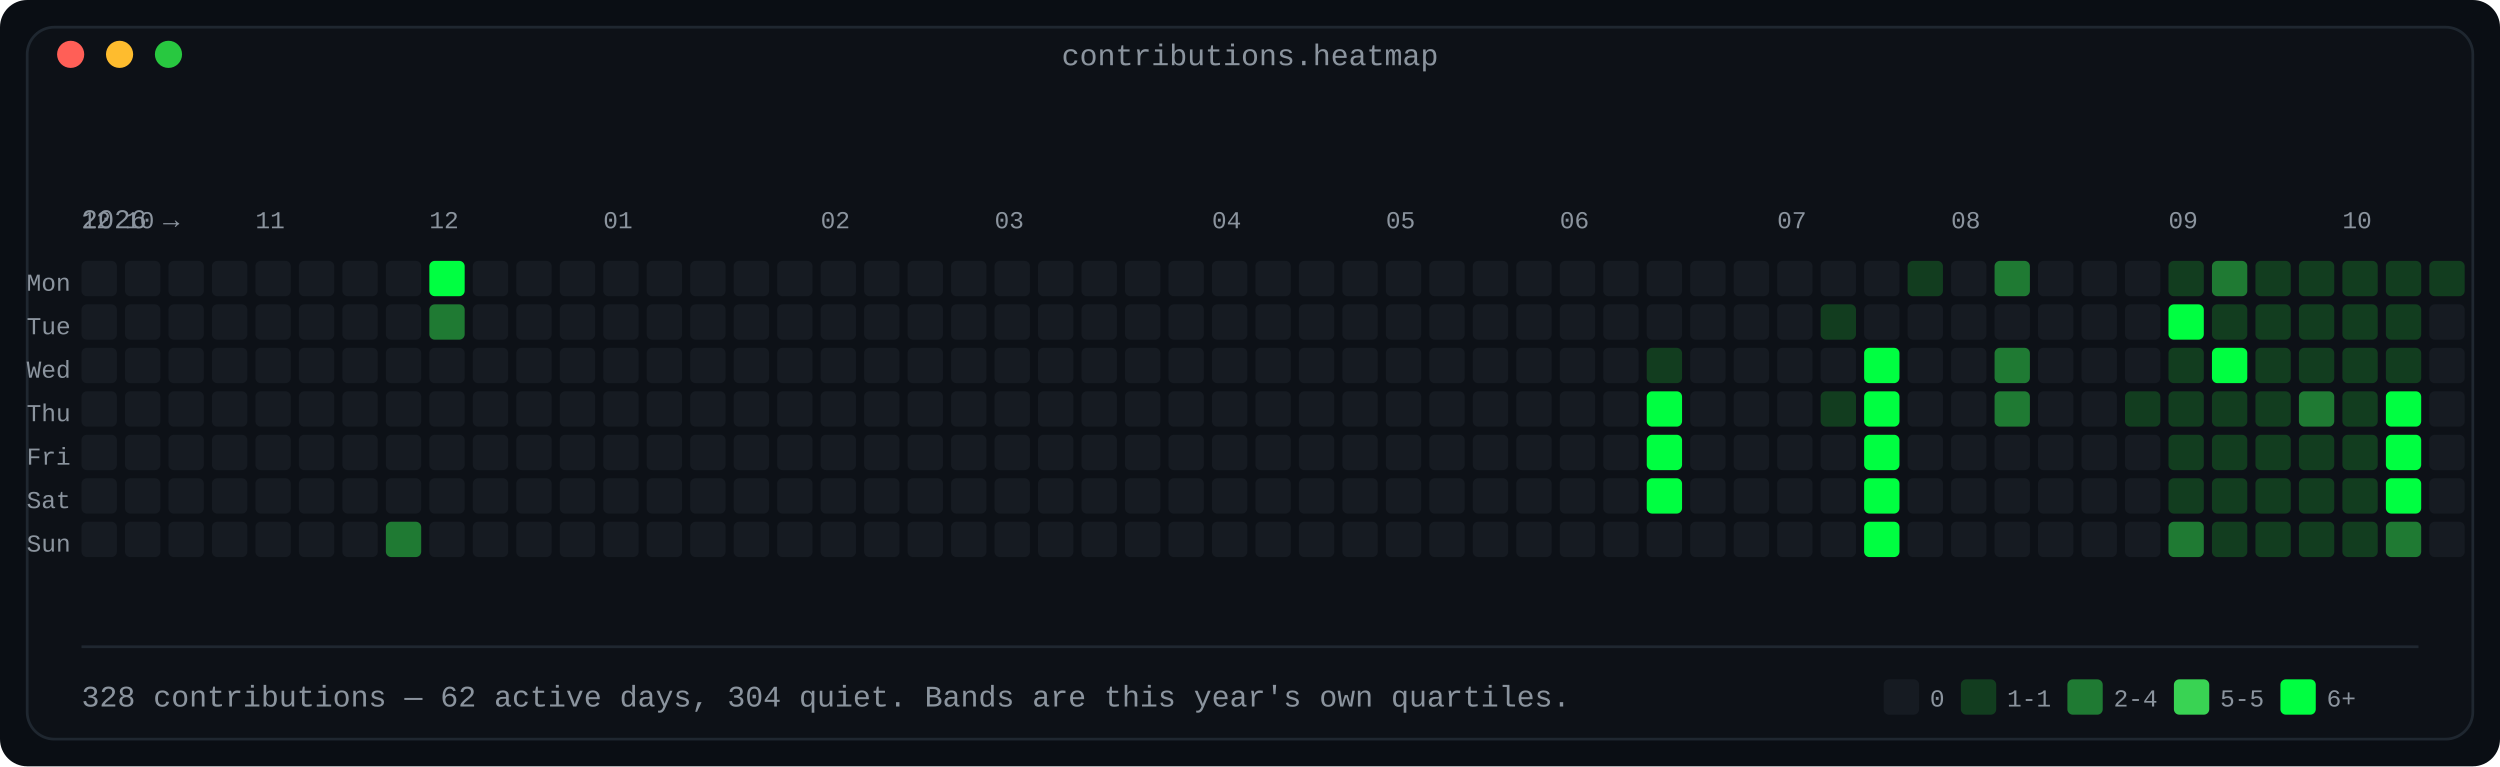
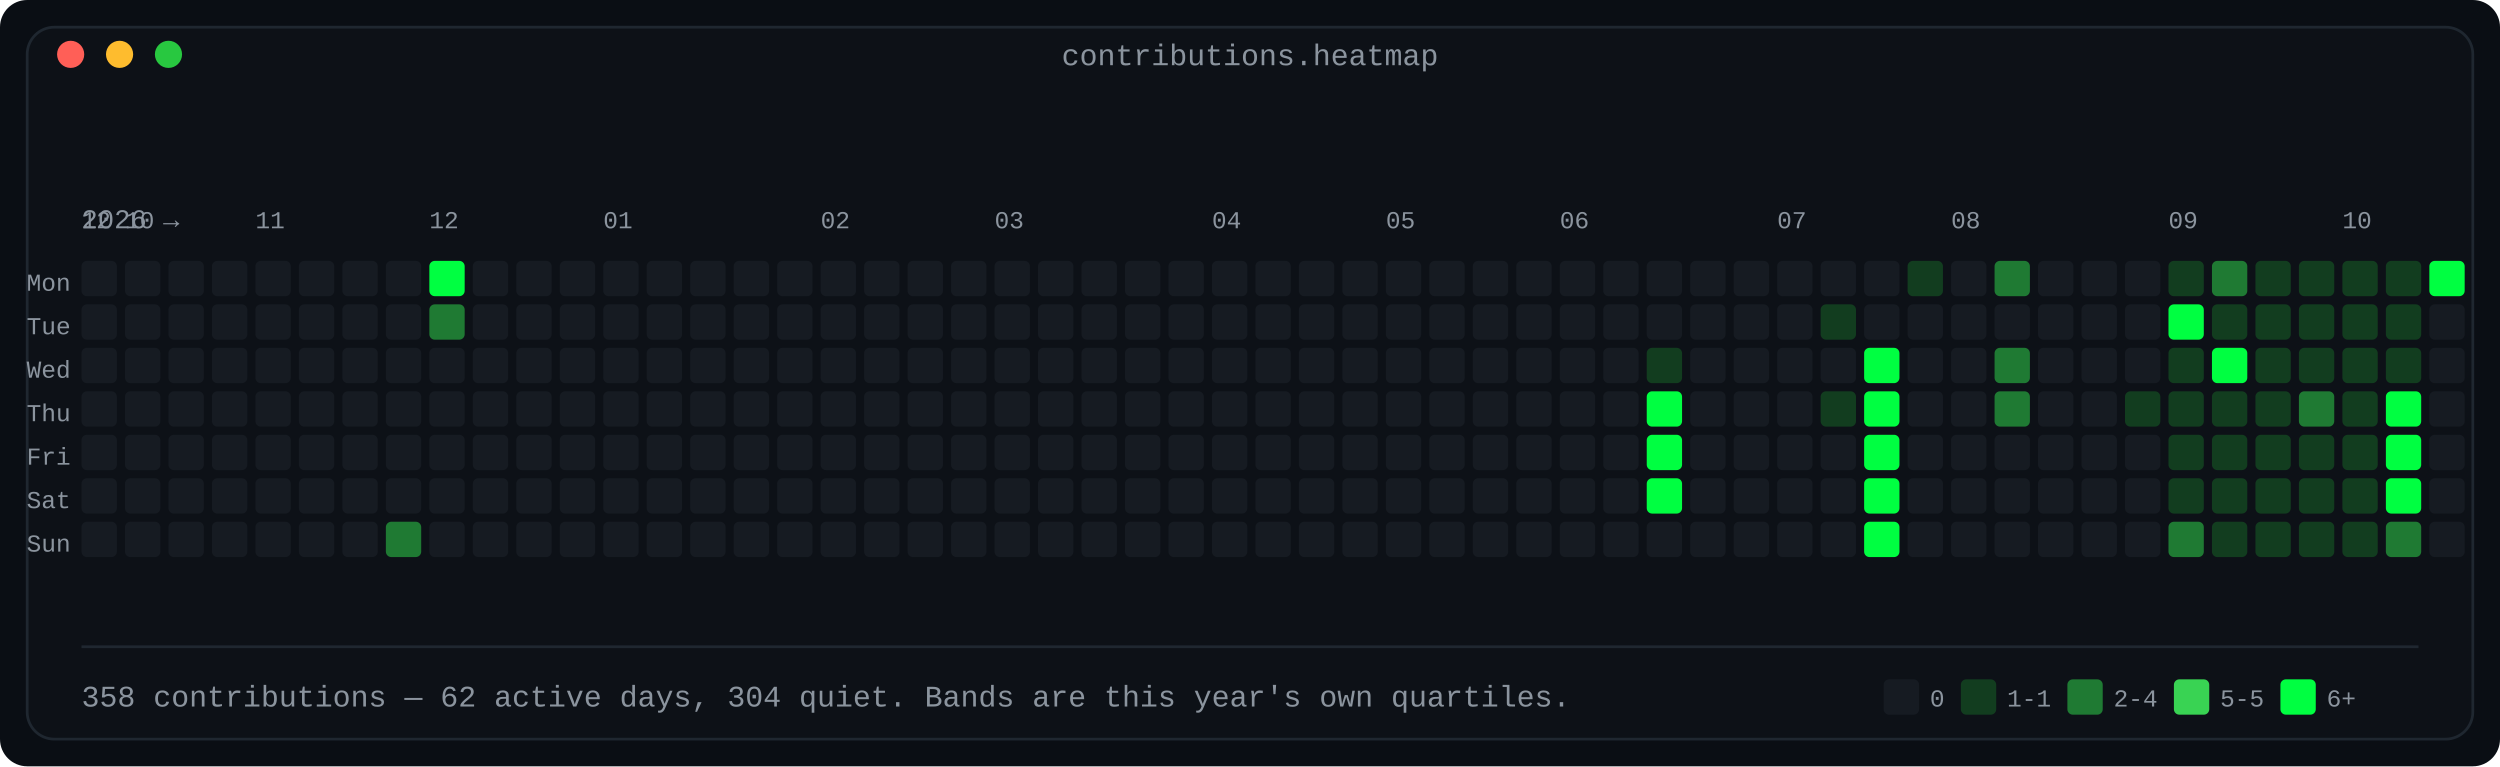
<svg xmlns="http://www.w3.org/2000/svg" width="920" height="282" viewBox="0 0 920 282" role="img" aria-label="Contribution calendar: 53 weeks by 7 days, shaded in four bands by daily count">
  <defs>
    <linearGradient id="fade" x1="0" y1="0" x2="1" y2="0">
      <stop offset="0" stop-color="#0d1117" />
      <stop offset="1" stop-color="#0d1117" />
    </linearGradient>
  </defs>
  <rect width="920" height="282" rx="10" fill="#0a0e14" />
  <rect x="10" y="10" width="900" height="262" rx="10" fill="#0d1117" stroke="#1f2730" stroke-width="1" />
  <text x="460.0" y="24" fill="#8b949e" font-family="ui-monospace, SFMono-Regular, 'SF Mono', Menlo, Consolas, 'Liberation Mono', monospace" font-size="11" text-anchor="middle">contributions.heatmap</text>
  <circle cx="26" cy="20" r="5" fill="#ff5f57" />
  <circle cx="44" cy="20" r="5" fill="#febc2e" />
  <circle cx="62" cy="20" r="5" fill="#28c840" />
  <text x="30" y="84" fill="#8b949e" font-family="ui-monospace, SFMono-Regular, 'SF Mono', Menlo, Consolas, 'Liberation Mono', monospace" font-size="10" text-anchor="start" font-weight="normal">2026 →</text>
  <text x="30" y="84" fill="#8b949e" font-family="ui-monospace, SFMono-Regular, 'SF Mono', Menlo, Consolas, 'Liberation Mono', monospace" font-size="9" text-anchor="start" font-weight="normal">12</text>
  <text x="46" y="84" fill="#8b949e" font-family="ui-monospace, SFMono-Regular, 'SF Mono', Menlo, Consolas, 'Liberation Mono', monospace" font-size="9" text-anchor="start" font-weight="normal">10</text>
  <text x="94" y="84" fill="#8b949e" font-family="ui-monospace, SFMono-Regular, 'SF Mono', Menlo, Consolas, 'Liberation Mono', monospace" font-size="9" text-anchor="start" font-weight="normal">11</text>
  <text x="158" y="84" fill="#8b949e" font-family="ui-monospace, SFMono-Regular, 'SF Mono', Menlo, Consolas, 'Liberation Mono', monospace" font-size="9" text-anchor="start" font-weight="normal">12</text>
  <text x="222" y="84" fill="#8b949e" font-family="ui-monospace, SFMono-Regular, 'SF Mono', Menlo, Consolas, 'Liberation Mono', monospace" font-size="9" text-anchor="start" font-weight="normal">01</text>
  <text x="302" y="84" fill="#8b949e" font-family="ui-monospace, SFMono-Regular, 'SF Mono', Menlo, Consolas, 'Liberation Mono', monospace" font-size="9" text-anchor="start" font-weight="normal">02</text>
  <text x="366" y="84" fill="#8b949e" font-family="ui-monospace, SFMono-Regular, 'SF Mono', Menlo, Consolas, 'Liberation Mono', monospace" font-size="9" text-anchor="start" font-weight="normal">03</text>
  <text x="446" y="84" fill="#8b949e" font-family="ui-monospace, SFMono-Regular, 'SF Mono', Menlo, Consolas, 'Liberation Mono', monospace" font-size="9" text-anchor="start" font-weight="normal">04</text>
  <text x="510" y="84" fill="#8b949e" font-family="ui-monospace, SFMono-Regular, 'SF Mono', Menlo, Consolas, 'Liberation Mono', monospace" font-size="9" text-anchor="start" font-weight="normal">05</text>
  <text x="574" y="84" fill="#8b949e" font-family="ui-monospace, SFMono-Regular, 'SF Mono', Menlo, Consolas, 'Liberation Mono', monospace" font-size="9" text-anchor="start" font-weight="normal">06</text>
  <text x="654" y="84" fill="#8b949e" font-family="ui-monospace, SFMono-Regular, 'SF Mono', Menlo, Consolas, 'Liberation Mono', monospace" font-size="9" text-anchor="start" font-weight="normal">07</text>
  <text x="718" y="84" fill="#8b949e" font-family="ui-monospace, SFMono-Regular, 'SF Mono', Menlo, Consolas, 'Liberation Mono', monospace" font-size="9" text-anchor="start" font-weight="normal">08</text>
  <text x="798" y="84" fill="#8b949e" font-family="ui-monospace, SFMono-Regular, 'SF Mono', Menlo, Consolas, 'Liberation Mono', monospace" font-size="9" text-anchor="start" font-weight="normal">09</text>
  <text x="862" y="84" fill="#8b949e" font-family="ui-monospace, SFMono-Regular, 'SF Mono', Menlo, Consolas, 'Liberation Mono', monospace" font-size="9" text-anchor="start" font-weight="normal">10</text>
  <text x="26" y="107" fill="#8b949e" font-family="ui-monospace, SFMono-Regular, 'SF Mono', Menlo, Consolas, 'Liberation Mono', monospace" font-size="9" text-anchor="end" font-weight="normal">Mon</text>
  <rect x="30" y="96" width="13" height="13" rx="2" fill="#161b22" />
  <rect x="46" y="96" width="13" height="13" rx="2" fill="#161b22" />
  <rect x="62" y="96" width="13" height="13" rx="2" fill="#161b22" />
  <rect x="78" y="96" width="13" height="13" rx="2" fill="#161b22" />
  <rect x="94" y="96" width="13" height="13" rx="2" fill="#161b22" />
  <rect x="110" y="96" width="13" height="13" rx="2" fill="#161b22" />
  <rect x="126" y="96" width="13" height="13" rx="2" fill="#161b22" />
  <rect x="142" y="96" width="13" height="13" rx="2" fill="#161b22" />
  <rect x="158" y="96" width="13" height="13" rx="2" fill="#00ff41" />
  <rect x="174" y="96" width="13" height="13" rx="2" fill="#161b22" />
  <rect x="190" y="96" width="13" height="13" rx="2" fill="#161b22" />
  <rect x="206" y="96" width="13" height="13" rx="2" fill="#161b22" />
  <rect x="222" y="96" width="13" height="13" rx="2" fill="#161b22" />
  <rect x="238" y="96" width="13" height="13" rx="2" fill="#161b22" />
  <rect x="254" y="96" width="13" height="13" rx="2" fill="#161b22" />
  <rect x="270" y="96" width="13" height="13" rx="2" fill="#161b22" />
  <rect x="286" y="96" width="13" height="13" rx="2" fill="#161b22" />
  <rect x="302" y="96" width="13" height="13" rx="2" fill="#161b22" />
  <rect x="318" y="96" width="13" height="13" rx="2" fill="#161b22" />
  <rect x="334" y="96" width="13" height="13" rx="2" fill="#161b22" />
  <rect x="350" y="96" width="13" height="13" rx="2" fill="#161b22" />
  <rect x="366" y="96" width="13" height="13" rx="2" fill="#161b22" />
  <rect x="382" y="96" width="13" height="13" rx="2" fill="#161b22" />
  <rect x="398" y="96" width="13" height="13" rx="2" fill="#161b22" />
  <rect x="414" y="96" width="13" height="13" rx="2" fill="#161b22" />
  <rect x="430" y="96" width="13" height="13" rx="2" fill="#161b22" />
  <rect x="446" y="96" width="13" height="13" rx="2" fill="#161b22" />
  <rect x="462" y="96" width="13" height="13" rx="2" fill="#161b22" />
  <rect x="478" y="96" width="13" height="13" rx="2" fill="#161b22" />
  <rect x="494" y="96" width="13" height="13" rx="2" fill="#161b22" />
  <rect x="510" y="96" width="13" height="13" rx="2" fill="#161b22" />
  <rect x="526" y="96" width="13" height="13" rx="2" fill="#161b22" />
  <rect x="542" y="96" width="13" height="13" rx="2" fill="#161b22" />
  <rect x="558" y="96" width="13" height="13" rx="2" fill="#161b22" />
  <rect x="574" y="96" width="13" height="13" rx="2" fill="#161b22" />
  <rect x="590" y="96" width="13" height="13" rx="2" fill="#161b22" />
  <rect x="606" y="96" width="13" height="13" rx="2" fill="#161b22" />
  <rect x="622" y="96" width="13" height="13" rx="2" fill="#161b22" />
  <rect x="638" y="96" width="13" height="13" rx="2" fill="#161b22" />
  <rect x="654" y="96" width="13" height="13" rx="2" fill="#161b22" />
  <rect x="670" y="96" width="13" height="13" rx="2" fill="#161b22" />
  <rect x="686" y="96" width="13" height="13" rx="2" fill="#161b22" />
  <rect x="702" y="96" width="13" height="13" rx="2" fill="#123d1f" />
  <rect x="718" y="96" width="13" height="13" rx="2" fill="#161b22" />
  <rect x="734" y="96" width="13" height="13" rx="2" fill="#1f7a33" />
  <rect x="750" y="96" width="13" height="13" rx="2" fill="#161b22" />
  <rect x="766" y="96" width="13" height="13" rx="2" fill="#161b22" />
  <rect x="782" y="96" width="13" height="13" rx="2" fill="#161b22" />
  <rect x="798" y="96" width="13" height="13" rx="2" fill="#123d1f" />
  <rect x="814" y="96" width="13" height="13" rx="2" fill="#1f7a33" />
  <rect x="830" y="96" width="13" height="13" rx="2" fill="#123d1f" />
  <rect x="846" y="96" width="13" height="13" rx="2" fill="#123d1f" />
  <rect x="862" y="96" width="13" height="13" rx="2" fill="#123d1f" />
  <rect x="878" y="96" width="13" height="13" rx="2" fill="#123d1f" />
-   <rect x="894" y="96" width="13" height="13" rx="2" fill="#123d1f" />
+   <rect x="894" y="96" width="13" height="13" rx="2" fill="#00ff41" />
  <text x="26" y="123" fill="#8b949e" font-family="ui-monospace, SFMono-Regular, 'SF Mono', Menlo, Consolas, 'Liberation Mono', monospace" font-size="9" text-anchor="end" font-weight="normal">Tue</text>
  <rect x="30" y="112" width="13" height="13" rx="2" fill="#161b22" />
  <rect x="46" y="112" width="13" height="13" rx="2" fill="#161b22" />
  <rect x="62" y="112" width="13" height="13" rx="2" fill="#161b22" />
  <rect x="78" y="112" width="13" height="13" rx="2" fill="#161b22" />
  <rect x="94" y="112" width="13" height="13" rx="2" fill="#161b22" />
  <rect x="110" y="112" width="13" height="13" rx="2" fill="#161b22" />
  <rect x="126" y="112" width="13" height="13" rx="2" fill="#161b22" />
  <rect x="142" y="112" width="13" height="13" rx="2" fill="#161b22" />
  <rect x="158" y="112" width="13" height="13" rx="2" fill="#1f7a33" />
  <rect x="174" y="112" width="13" height="13" rx="2" fill="#161b22" />
  <rect x="190" y="112" width="13" height="13" rx="2" fill="#161b22" />
  <rect x="206" y="112" width="13" height="13" rx="2" fill="#161b22" />
  <rect x="222" y="112" width="13" height="13" rx="2" fill="#161b22" />
  <rect x="238" y="112" width="13" height="13" rx="2" fill="#161b22" />
  <rect x="254" y="112" width="13" height="13" rx="2" fill="#161b22" />
  <rect x="270" y="112" width="13" height="13" rx="2" fill="#161b22" />
  <rect x="286" y="112" width="13" height="13" rx="2" fill="#161b22" />
  <rect x="302" y="112" width="13" height="13" rx="2" fill="#161b22" />
  <rect x="318" y="112" width="13" height="13" rx="2" fill="#161b22" />
  <rect x="334" y="112" width="13" height="13" rx="2" fill="#161b22" />
  <rect x="350" y="112" width="13" height="13" rx="2" fill="#161b22" />
  <rect x="366" y="112" width="13" height="13" rx="2" fill="#161b22" />
  <rect x="382" y="112" width="13" height="13" rx="2" fill="#161b22" />
  <rect x="398" y="112" width="13" height="13" rx="2" fill="#161b22" />
  <rect x="414" y="112" width="13" height="13" rx="2" fill="#161b22" />
  <rect x="430" y="112" width="13" height="13" rx="2" fill="#161b22" />
  <rect x="446" y="112" width="13" height="13" rx="2" fill="#161b22" />
  <rect x="462" y="112" width="13" height="13" rx="2" fill="#161b22" />
  <rect x="478" y="112" width="13" height="13" rx="2" fill="#161b22" />
  <rect x="494" y="112" width="13" height="13" rx="2" fill="#161b22" />
  <rect x="510" y="112" width="13" height="13" rx="2" fill="#161b22" />
  <rect x="526" y="112" width="13" height="13" rx="2" fill="#161b22" />
  <rect x="542" y="112" width="13" height="13" rx="2" fill="#161b22" />
  <rect x="558" y="112" width="13" height="13" rx="2" fill="#161b22" />
  <rect x="574" y="112" width="13" height="13" rx="2" fill="#161b22" />
  <rect x="590" y="112" width="13" height="13" rx="2" fill="#161b22" />
  <rect x="606" y="112" width="13" height="13" rx="2" fill="#161b22" />
  <rect x="622" y="112" width="13" height="13" rx="2" fill="#161b22" />
  <rect x="638" y="112" width="13" height="13" rx="2" fill="#161b22" />
  <rect x="654" y="112" width="13" height="13" rx="2" fill="#161b22" />
  <rect x="670" y="112" width="13" height="13" rx="2" fill="#123d1f" />
  <rect x="686" y="112" width="13" height="13" rx="2" fill="#161b22" />
  <rect x="702" y="112" width="13" height="13" rx="2" fill="#161b22" />
  <rect x="718" y="112" width="13" height="13" rx="2" fill="#161b22" />
  <rect x="734" y="112" width="13" height="13" rx="2" fill="#161b22" />
  <rect x="750" y="112" width="13" height="13" rx="2" fill="#161b22" />
  <rect x="766" y="112" width="13" height="13" rx="2" fill="#161b22" />
  <rect x="782" y="112" width="13" height="13" rx="2" fill="#161b22" />
  <rect x="798" y="112" width="13" height="13" rx="2" fill="#00ff41" />
  <rect x="814" y="112" width="13" height="13" rx="2" fill="#123d1f" />
  <rect x="830" y="112" width="13" height="13" rx="2" fill="#123d1f" />
  <rect x="846" y="112" width="13" height="13" rx="2" fill="#123d1f" />
  <rect x="862" y="112" width="13" height="13" rx="2" fill="#123d1f" />
  <rect x="878" y="112" width="13" height="13" rx="2" fill="#123d1f" />
  <rect x="894" y="112" width="13" height="13" rx="2" fill="#161b22" />
  <text x="26" y="139" fill="#8b949e" font-family="ui-monospace, SFMono-Regular, 'SF Mono', Menlo, Consolas, 'Liberation Mono', monospace" font-size="9" text-anchor="end" font-weight="normal">Wed</text>
  <rect x="30" y="128" width="13" height="13" rx="2" fill="#161b22" />
  <rect x="46" y="128" width="13" height="13" rx="2" fill="#161b22" />
  <rect x="62" y="128" width="13" height="13" rx="2" fill="#161b22" />
  <rect x="78" y="128" width="13" height="13" rx="2" fill="#161b22" />
  <rect x="94" y="128" width="13" height="13" rx="2" fill="#161b22" />
  <rect x="110" y="128" width="13" height="13" rx="2" fill="#161b22" />
  <rect x="126" y="128" width="13" height="13" rx="2" fill="#161b22" />
  <rect x="142" y="128" width="13" height="13" rx="2" fill="#161b22" />
  <rect x="158" y="128" width="13" height="13" rx="2" fill="#161b22" />
  <rect x="174" y="128" width="13" height="13" rx="2" fill="#161b22" />
  <rect x="190" y="128" width="13" height="13" rx="2" fill="#161b22" />
  <rect x="206" y="128" width="13" height="13" rx="2" fill="#161b22" />
  <rect x="222" y="128" width="13" height="13" rx="2" fill="#161b22" />
  <rect x="238" y="128" width="13" height="13" rx="2" fill="#161b22" />
  <rect x="254" y="128" width="13" height="13" rx="2" fill="#161b22" />
  <rect x="270" y="128" width="13" height="13" rx="2" fill="#161b22" />
  <rect x="286" y="128" width="13" height="13" rx="2" fill="#161b22" />
  <rect x="302" y="128" width="13" height="13" rx="2" fill="#161b22" />
  <rect x="318" y="128" width="13" height="13" rx="2" fill="#161b22" />
  <rect x="334" y="128" width="13" height="13" rx="2" fill="#161b22" />
  <rect x="350" y="128" width="13" height="13" rx="2" fill="#161b22" />
  <rect x="366" y="128" width="13" height="13" rx="2" fill="#161b22" />
  <rect x="382" y="128" width="13" height="13" rx="2" fill="#161b22" />
  <rect x="398" y="128" width="13" height="13" rx="2" fill="#161b22" />
  <rect x="414" y="128" width="13" height="13" rx="2" fill="#161b22" />
  <rect x="430" y="128" width="13" height="13" rx="2" fill="#161b22" />
  <rect x="446" y="128" width="13" height="13" rx="2" fill="#161b22" />
  <rect x="462" y="128" width="13" height="13" rx="2" fill="#161b22" />
  <rect x="478" y="128" width="13" height="13" rx="2" fill="#161b22" />
  <rect x="494" y="128" width="13" height="13" rx="2" fill="#161b22" />
  <rect x="510" y="128" width="13" height="13" rx="2" fill="#161b22" />
  <rect x="526" y="128" width="13" height="13" rx="2" fill="#161b22" />
  <rect x="542" y="128" width="13" height="13" rx="2" fill="#161b22" />
  <rect x="558" y="128" width="13" height="13" rx="2" fill="#161b22" />
  <rect x="574" y="128" width="13" height="13" rx="2" fill="#161b22" />
  <rect x="590" y="128" width="13" height="13" rx="2" fill="#161b22" />
  <rect x="606" y="128" width="13" height="13" rx="2" fill="#123d1f" />
  <rect x="622" y="128" width="13" height="13" rx="2" fill="#161b22" />
  <rect x="638" y="128" width="13" height="13" rx="2" fill="#161b22" />
  <rect x="654" y="128" width="13" height="13" rx="2" fill="#161b22" />
  <rect x="670" y="128" width="13" height="13" rx="2" fill="#161b22" />
  <rect x="686" y="128" width="13" height="13" rx="2" fill="#00ff41" />
  <rect x="702" y="128" width="13" height="13" rx="2" fill="#161b22" />
  <rect x="718" y="128" width="13" height="13" rx="2" fill="#161b22" />
  <rect x="734" y="128" width="13" height="13" rx="2" fill="#1f7a33" />
  <rect x="750" y="128" width="13" height="13" rx="2" fill="#161b22" />
  <rect x="766" y="128" width="13" height="13" rx="2" fill="#161b22" />
  <rect x="782" y="128" width="13" height="13" rx="2" fill="#161b22" />
  <rect x="798" y="128" width="13" height="13" rx="2" fill="#123d1f" />
  <rect x="814" y="128" width="13" height="13" rx="2" fill="#00ff41" />
  <rect x="830" y="128" width="13" height="13" rx="2" fill="#123d1f" />
  <rect x="846" y="128" width="13" height="13" rx="2" fill="#123d1f" />
  <rect x="862" y="128" width="13" height="13" rx="2" fill="#123d1f" />
  <rect x="878" y="128" width="13" height="13" rx="2" fill="#123d1f" />
  <rect x="894" y="128" width="13" height="13" rx="2" fill="#161b22" />
  <text x="26" y="155" fill="#8b949e" font-family="ui-monospace, SFMono-Regular, 'SF Mono', Menlo, Consolas, 'Liberation Mono', monospace" font-size="9" text-anchor="end" font-weight="normal">Thu</text>
  <rect x="30" y="144" width="13" height="13" rx="2" fill="#161b22" />
  <rect x="46" y="144" width="13" height="13" rx="2" fill="#161b22" />
  <rect x="62" y="144" width="13" height="13" rx="2" fill="#161b22" />
  <rect x="78" y="144" width="13" height="13" rx="2" fill="#161b22" />
  <rect x="94" y="144" width="13" height="13" rx="2" fill="#161b22" />
  <rect x="110" y="144" width="13" height="13" rx="2" fill="#161b22" />
  <rect x="126" y="144" width="13" height="13" rx="2" fill="#161b22" />
  <rect x="142" y="144" width="13" height="13" rx="2" fill="#161b22" />
  <rect x="158" y="144" width="13" height="13" rx="2" fill="#161b22" />
  <rect x="174" y="144" width="13" height="13" rx="2" fill="#161b22" />
  <rect x="190" y="144" width="13" height="13" rx="2" fill="#161b22" />
  <rect x="206" y="144" width="13" height="13" rx="2" fill="#161b22" />
  <rect x="222" y="144" width="13" height="13" rx="2" fill="#161b22" />
  <rect x="238" y="144" width="13" height="13" rx="2" fill="#161b22" />
  <rect x="254" y="144" width="13" height="13" rx="2" fill="#161b22" />
  <rect x="270" y="144" width="13" height="13" rx="2" fill="#161b22" />
  <rect x="286" y="144" width="13" height="13" rx="2" fill="#161b22" />
  <rect x="302" y="144" width="13" height="13" rx="2" fill="#161b22" />
  <rect x="318" y="144" width="13" height="13" rx="2" fill="#161b22" />
  <rect x="334" y="144" width="13" height="13" rx="2" fill="#161b22" />
  <rect x="350" y="144" width="13" height="13" rx="2" fill="#161b22" />
  <rect x="366" y="144" width="13" height="13" rx="2" fill="#161b22" />
  <rect x="382" y="144" width="13" height="13" rx="2" fill="#161b22" />
  <rect x="398" y="144" width="13" height="13" rx="2" fill="#161b22" />
  <rect x="414" y="144" width="13" height="13" rx="2" fill="#161b22" />
  <rect x="430" y="144" width="13" height="13" rx="2" fill="#161b22" />
  <rect x="446" y="144" width="13" height="13" rx="2" fill="#161b22" />
  <rect x="462" y="144" width="13" height="13" rx="2" fill="#161b22" />
  <rect x="478" y="144" width="13" height="13" rx="2" fill="#161b22" />
  <rect x="494" y="144" width="13" height="13" rx="2" fill="#161b22" />
  <rect x="510" y="144" width="13" height="13" rx="2" fill="#161b22" />
  <rect x="526" y="144" width="13" height="13" rx="2" fill="#161b22" />
  <rect x="542" y="144" width="13" height="13" rx="2" fill="#161b22" />
  <rect x="558" y="144" width="13" height="13" rx="2" fill="#161b22" />
  <rect x="574" y="144" width="13" height="13" rx="2" fill="#161b22" />
  <rect x="590" y="144" width="13" height="13" rx="2" fill="#161b22" />
  <rect x="606" y="144" width="13" height="13" rx="2" fill="#00ff41" />
  <rect x="622" y="144" width="13" height="13" rx="2" fill="#161b22" />
  <rect x="638" y="144" width="13" height="13" rx="2" fill="#161b22" />
  <rect x="654" y="144" width="13" height="13" rx="2" fill="#161b22" />
  <rect x="670" y="144" width="13" height="13" rx="2" fill="#123d1f" />
  <rect x="686" y="144" width="13" height="13" rx="2" fill="#00ff41" />
  <rect x="702" y="144" width="13" height="13" rx="2" fill="#161b22" />
  <rect x="718" y="144" width="13" height="13" rx="2" fill="#161b22" />
  <rect x="734" y="144" width="13" height="13" rx="2" fill="#1f7a33" />
  <rect x="750" y="144" width="13" height="13" rx="2" fill="#161b22" />
  <rect x="766" y="144" width="13" height="13" rx="2" fill="#161b22" />
  <rect x="782" y="144" width="13" height="13" rx="2" fill="#123d1f" />
  <rect x="798" y="144" width="13" height="13" rx="2" fill="#123d1f" />
  <rect x="814" y="144" width="13" height="13" rx="2" fill="#123d1f" />
  <rect x="830" y="144" width="13" height="13" rx="2" fill="#123d1f" />
  <rect x="846" y="144" width="13" height="13" rx="2" fill="#1f7a33" />
  <rect x="862" y="144" width="13" height="13" rx="2" fill="#123d1f" />
  <rect x="878" y="144" width="13" height="13" rx="2" fill="#00ff41" />
  <rect x="894" y="144" width="13" height="13" rx="2" fill="#161b22" />
  <text x="26" y="171" fill="#8b949e" font-family="ui-monospace, SFMono-Regular, 'SF Mono', Menlo, Consolas, 'Liberation Mono', monospace" font-size="9" text-anchor="end" font-weight="normal">Fri</text>
  <rect x="30" y="160" width="13" height="13" rx="2" fill="#161b22" />
  <rect x="46" y="160" width="13" height="13" rx="2" fill="#161b22" />
  <rect x="62" y="160" width="13" height="13" rx="2" fill="#161b22" />
  <rect x="78" y="160" width="13" height="13" rx="2" fill="#161b22" />
  <rect x="94" y="160" width="13" height="13" rx="2" fill="#161b22" />
  <rect x="110" y="160" width="13" height="13" rx="2" fill="#161b22" />
  <rect x="126" y="160" width="13" height="13" rx="2" fill="#161b22" />
  <rect x="142" y="160" width="13" height="13" rx="2" fill="#161b22" />
  <rect x="158" y="160" width="13" height="13" rx="2" fill="#161b22" />
  <rect x="174" y="160" width="13" height="13" rx="2" fill="#161b22" />
  <rect x="190" y="160" width="13" height="13" rx="2" fill="#161b22" />
  <rect x="206" y="160" width="13" height="13" rx="2" fill="#161b22" />
  <rect x="222" y="160" width="13" height="13" rx="2" fill="#161b22" />
  <rect x="238" y="160" width="13" height="13" rx="2" fill="#161b22" />
  <rect x="254" y="160" width="13" height="13" rx="2" fill="#161b22" />
  <rect x="270" y="160" width="13" height="13" rx="2" fill="#161b22" />
  <rect x="286" y="160" width="13" height="13" rx="2" fill="#161b22" />
  <rect x="302" y="160" width="13" height="13" rx="2" fill="#161b22" />
  <rect x="318" y="160" width="13" height="13" rx="2" fill="#161b22" />
  <rect x="334" y="160" width="13" height="13" rx="2" fill="#161b22" />
  <rect x="350" y="160" width="13" height="13" rx="2" fill="#161b22" />
  <rect x="366" y="160" width="13" height="13" rx="2" fill="#161b22" />
  <rect x="382" y="160" width="13" height="13" rx="2" fill="#161b22" />
  <rect x="398" y="160" width="13" height="13" rx="2" fill="#161b22" />
  <rect x="414" y="160" width="13" height="13" rx="2" fill="#161b22" />
  <rect x="430" y="160" width="13" height="13" rx="2" fill="#161b22" />
  <rect x="446" y="160" width="13" height="13" rx="2" fill="#161b22" />
  <rect x="462" y="160" width="13" height="13" rx="2" fill="#161b22" />
  <rect x="478" y="160" width="13" height="13" rx="2" fill="#161b22" />
  <rect x="494" y="160" width="13" height="13" rx="2" fill="#161b22" />
  <rect x="510" y="160" width="13" height="13" rx="2" fill="#161b22" />
  <rect x="526" y="160" width="13" height="13" rx="2" fill="#161b22" />
  <rect x="542" y="160" width="13" height="13" rx="2" fill="#161b22" />
  <rect x="558" y="160" width="13" height="13" rx="2" fill="#161b22" />
  <rect x="574" y="160" width="13" height="13" rx="2" fill="#161b22" />
  <rect x="590" y="160" width="13" height="13" rx="2" fill="#161b22" />
  <rect x="606" y="160" width="13" height="13" rx="2" fill="#00ff41" />
  <rect x="622" y="160" width="13" height="13" rx="2" fill="#161b22" />
  <rect x="638" y="160" width="13" height="13" rx="2" fill="#161b22" />
  <rect x="654" y="160" width="13" height="13" rx="2" fill="#161b22" />
  <rect x="670" y="160" width="13" height="13" rx="2" fill="#161b22" />
  <rect x="686" y="160" width="13" height="13" rx="2" fill="#00ff41" />
  <rect x="702" y="160" width="13" height="13" rx="2" fill="#161b22" />
  <rect x="718" y="160" width="13" height="13" rx="2" fill="#161b22" />
  <rect x="734" y="160" width="13" height="13" rx="2" fill="#161b22" />
  <rect x="750" y="160" width="13" height="13" rx="2" fill="#161b22" />
  <rect x="766" y="160" width="13" height="13" rx="2" fill="#161b22" />
  <rect x="782" y="160" width="13" height="13" rx="2" fill="#161b22" />
  <rect x="798" y="160" width="13" height="13" rx="2" fill="#123d1f" />
  <rect x="814" y="160" width="13" height="13" rx="2" fill="#123d1f" />
  <rect x="830" y="160" width="13" height="13" rx="2" fill="#123d1f" />
  <rect x="846" y="160" width="13" height="13" rx="2" fill="#123d1f" />
  <rect x="862" y="160" width="13" height="13" rx="2" fill="#123d1f" />
  <rect x="878" y="160" width="13" height="13" rx="2" fill="#00ff41" />
  <rect x="894" y="160" width="13" height="13" rx="2" fill="#161b22" />
  <text x="26" y="187" fill="#8b949e" font-family="ui-monospace, SFMono-Regular, 'SF Mono', Menlo, Consolas, 'Liberation Mono', monospace" font-size="9" text-anchor="end" font-weight="normal">Sat</text>
  <rect x="30" y="176" width="13" height="13" rx="2" fill="#161b22" />
  <rect x="46" y="176" width="13" height="13" rx="2" fill="#161b22" />
  <rect x="62" y="176" width="13" height="13" rx="2" fill="#161b22" />
  <rect x="78" y="176" width="13" height="13" rx="2" fill="#161b22" />
  <rect x="94" y="176" width="13" height="13" rx="2" fill="#161b22" />
  <rect x="110" y="176" width="13" height="13" rx="2" fill="#161b22" />
  <rect x="126" y="176" width="13" height="13" rx="2" fill="#161b22" />
  <rect x="142" y="176" width="13" height="13" rx="2" fill="#161b22" />
  <rect x="158" y="176" width="13" height="13" rx="2" fill="#161b22" />
  <rect x="174" y="176" width="13" height="13" rx="2" fill="#161b22" />
  <rect x="190" y="176" width="13" height="13" rx="2" fill="#161b22" />
  <rect x="206" y="176" width="13" height="13" rx="2" fill="#161b22" />
  <rect x="222" y="176" width="13" height="13" rx="2" fill="#161b22" />
  <rect x="238" y="176" width="13" height="13" rx="2" fill="#161b22" />
  <rect x="254" y="176" width="13" height="13" rx="2" fill="#161b22" />
  <rect x="270" y="176" width="13" height="13" rx="2" fill="#161b22" />
  <rect x="286" y="176" width="13" height="13" rx="2" fill="#161b22" />
  <rect x="302" y="176" width="13" height="13" rx="2" fill="#161b22" />
  <rect x="318" y="176" width="13" height="13" rx="2" fill="#161b22" />
  <rect x="334" y="176" width="13" height="13" rx="2" fill="#161b22" />
  <rect x="350" y="176" width="13" height="13" rx="2" fill="#161b22" />
  <rect x="366" y="176" width="13" height="13" rx="2" fill="#161b22" />
  <rect x="382" y="176" width="13" height="13" rx="2" fill="#161b22" />
  <rect x="398" y="176" width="13" height="13" rx="2" fill="#161b22" />
  <rect x="414" y="176" width="13" height="13" rx="2" fill="#161b22" />
  <rect x="430" y="176" width="13" height="13" rx="2" fill="#161b22" />
  <rect x="446" y="176" width="13" height="13" rx="2" fill="#161b22" />
  <rect x="462" y="176" width="13" height="13" rx="2" fill="#161b22" />
  <rect x="478" y="176" width="13" height="13" rx="2" fill="#161b22" />
  <rect x="494" y="176" width="13" height="13" rx="2" fill="#161b22" />
  <rect x="510" y="176" width="13" height="13" rx="2" fill="#161b22" />
  <rect x="526" y="176" width="13" height="13" rx="2" fill="#161b22" />
  <rect x="542" y="176" width="13" height="13" rx="2" fill="#161b22" />
  <rect x="558" y="176" width="13" height="13" rx="2" fill="#161b22" />
  <rect x="574" y="176" width="13" height="13" rx="2" fill="#161b22" />
  <rect x="590" y="176" width="13" height="13" rx="2" fill="#161b22" />
  <rect x="606" y="176" width="13" height="13" rx="2" fill="#00ff41" />
  <rect x="622" y="176" width="13" height="13" rx="2" fill="#161b22" />
  <rect x="638" y="176" width="13" height="13" rx="2" fill="#161b22" />
  <rect x="654" y="176" width="13" height="13" rx="2" fill="#161b22" />
  <rect x="670" y="176" width="13" height="13" rx="2" fill="#161b22" />
  <rect x="686" y="176" width="13" height="13" rx="2" fill="#00ff41" />
  <rect x="702" y="176" width="13" height="13" rx="2" fill="#161b22" />
  <rect x="718" y="176" width="13" height="13" rx="2" fill="#161b22" />
  <rect x="734" y="176" width="13" height="13" rx="2" fill="#161b22" />
  <rect x="750" y="176" width="13" height="13" rx="2" fill="#161b22" />
  <rect x="766" y="176" width="13" height="13" rx="2" fill="#161b22" />
  <rect x="782" y="176" width="13" height="13" rx="2" fill="#161b22" />
  <rect x="798" y="176" width="13" height="13" rx="2" fill="#123d1f" />
  <rect x="814" y="176" width="13" height="13" rx="2" fill="#123d1f" />
  <rect x="830" y="176" width="13" height="13" rx="2" fill="#123d1f" />
  <rect x="846" y="176" width="13" height="13" rx="2" fill="#123d1f" />
  <rect x="862" y="176" width="13" height="13" rx="2" fill="#123d1f" />
  <rect x="878" y="176" width="13" height="13" rx="2" fill="#00ff41" />
  <rect x="894" y="176" width="13" height="13" rx="2" fill="#161b22" />
  <text x="26" y="203" fill="#8b949e" font-family="ui-monospace, SFMono-Regular, 'SF Mono', Menlo, Consolas, 'Liberation Mono', monospace" font-size="9" text-anchor="end" font-weight="normal">Sun</text>
  <rect x="30" y="192" width="13" height="13" rx="2" fill="#161b22" />
  <rect x="46" y="192" width="13" height="13" rx="2" fill="#161b22" />
  <rect x="62" y="192" width="13" height="13" rx="2" fill="#161b22" />
  <rect x="78" y="192" width="13" height="13" rx="2" fill="#161b22" />
  <rect x="94" y="192" width="13" height="13" rx="2" fill="#161b22" />
  <rect x="110" y="192" width="13" height="13" rx="2" fill="#161b22" />
  <rect x="126" y="192" width="13" height="13" rx="2" fill="#161b22" />
  <rect x="142" y="192" width="13" height="13" rx="2" fill="#1f7a33" />
  <rect x="158" y="192" width="13" height="13" rx="2" fill="#161b22" />
  <rect x="174" y="192" width="13" height="13" rx="2" fill="#161b22" />
  <rect x="190" y="192" width="13" height="13" rx="2" fill="#161b22" />
  <rect x="206" y="192" width="13" height="13" rx="2" fill="#161b22" />
  <rect x="222" y="192" width="13" height="13" rx="2" fill="#161b22" />
  <rect x="238" y="192" width="13" height="13" rx="2" fill="#161b22" />
  <rect x="254" y="192" width="13" height="13" rx="2" fill="#161b22" />
  <rect x="270" y="192" width="13" height="13" rx="2" fill="#161b22" />
  <rect x="286" y="192" width="13" height="13" rx="2" fill="#161b22" />
  <rect x="302" y="192" width="13" height="13" rx="2" fill="#161b22" />
  <rect x="318" y="192" width="13" height="13" rx="2" fill="#161b22" />
  <rect x="334" y="192" width="13" height="13" rx="2" fill="#161b22" />
  <rect x="350" y="192" width="13" height="13" rx="2" fill="#161b22" />
  <rect x="366" y="192" width="13" height="13" rx="2" fill="#161b22" />
  <rect x="382" y="192" width="13" height="13" rx="2" fill="#161b22" />
  <rect x="398" y="192" width="13" height="13" rx="2" fill="#161b22" />
  <rect x="414" y="192" width="13" height="13" rx="2" fill="#161b22" />
  <rect x="430" y="192" width="13" height="13" rx="2" fill="#161b22" />
  <rect x="446" y="192" width="13" height="13" rx="2" fill="#161b22" />
  <rect x="462" y="192" width="13" height="13" rx="2" fill="#161b22" />
  <rect x="478" y="192" width="13" height="13" rx="2" fill="#161b22" />
  <rect x="494" y="192" width="13" height="13" rx="2" fill="#161b22" />
  <rect x="510" y="192" width="13" height="13" rx="2" fill="#161b22" />
  <rect x="526" y="192" width="13" height="13" rx="2" fill="#161b22" />
  <rect x="542" y="192" width="13" height="13" rx="2" fill="#161b22" />
  <rect x="558" y="192" width="13" height="13" rx="2" fill="#161b22" />
  <rect x="574" y="192" width="13" height="13" rx="2" fill="#161b22" />
  <rect x="590" y="192" width="13" height="13" rx="2" fill="#161b22" />
  <rect x="606" y="192" width="13" height="13" rx="2" fill="#161b22" />
  <rect x="622" y="192" width="13" height="13" rx="2" fill="#161b22" />
  <rect x="638" y="192" width="13" height="13" rx="2" fill="#161b22" />
  <rect x="654" y="192" width="13" height="13" rx="2" fill="#161b22" />
  <rect x="670" y="192" width="13" height="13" rx="2" fill="#161b22" />
  <rect x="686" y="192" width="13" height="13" rx="2" fill="#00ff41" />
  <rect x="702" y="192" width="13" height="13" rx="2" fill="#161b22" />
  <rect x="718" y="192" width="13" height="13" rx="2" fill="#161b22" />
  <rect x="734" y="192" width="13" height="13" rx="2" fill="#161b22" />
  <rect x="750" y="192" width="13" height="13" rx="2" fill="#161b22" />
  <rect x="766" y="192" width="13" height="13" rx="2" fill="#161b22" />
  <rect x="782" y="192" width="13" height="13" rx="2" fill="#161b22" />
  <rect x="798" y="192" width="13" height="13" rx="2" fill="#1f7a33" />
  <rect x="814" y="192" width="13" height="13" rx="2" fill="#123d1f" />
  <rect x="830" y="192" width="13" height="13" rx="2" fill="#123d1f" />
  <rect x="846" y="192" width="13" height="13" rx="2" fill="#123d1f" />
  <rect x="862" y="192" width="13" height="13" rx="2" fill="#123d1f" />
  <rect x="878" y="192" width="13" height="13" rx="2" fill="#1f7a33" />
  <rect x="894" y="192" width="13" height="13" rx="2" fill="#161b22" />
  <line x1="30" y1="238" x2="890" y2="238" stroke="#1f2730" stroke-width="1" />
-   <text x="30" y="260" fill="#8b949e" font-family="ui-monospace, SFMono-Regular, 'SF Mono', Menlo, Consolas, 'Liberation Mono', monospace" font-size="11" text-anchor="start" font-weight="normal">328 contributions — 62 active days, 304 quiet. Bands are this year's own quartiles.</text>
+   <text x="30" y="260" fill="#8b949e" font-family="ui-monospace, SFMono-Regular, 'SF Mono', Menlo, Consolas, 'Liberation Mono', monospace" font-size="11" text-anchor="start" font-weight="normal">358 contributions — 62 active days, 304 quiet. Bands are this year's own quartiles.</text>
  <rect x="693.2" y="250" width="13" height="13" rx="2" fill="#161b22" />
  <text x="710.2" y="260" fill="#8b949e" font-family="ui-monospace, SFMono-Regular, 'SF Mono', Menlo, Consolas, 'Liberation Mono', monospace" font-size="9" text-anchor="start" font-weight="normal">0</text>
  <rect x="721.6" y="250" width="13" height="13" rx="2" fill="#123d1f" />
  <text x="738.6" y="260" fill="#8b949e" font-family="ui-monospace, SFMono-Regular, 'SF Mono', Menlo, Consolas, 'Liberation Mono', monospace" font-size="9" text-anchor="start" font-weight="normal">1-1</text>
  <rect x="760.8" y="250" width="13" height="13" rx="2" fill="#1f7a33" />
  <text x="777.8" y="260" fill="#8b949e" font-family="ui-monospace, SFMono-Regular, 'SF Mono', Menlo, Consolas, 'Liberation Mono', monospace" font-size="9" text-anchor="start" font-weight="normal">2-4</text>
  <rect x="800" y="250" width="13" height="13" rx="2" fill="#39d353" />
  <text x="817" y="260" fill="#8b949e" font-family="ui-monospace, SFMono-Regular, 'SF Mono', Menlo, Consolas, 'Liberation Mono', monospace" font-size="9" text-anchor="start" font-weight="normal">5-5</text>
  <rect x="839.2" y="250" width="13" height="13" rx="2" fill="#00ff41" />
  <text x="856.2" y="260" fill="#8b949e" font-family="ui-monospace, SFMono-Regular, 'SF Mono', Menlo, Consolas, 'Liberation Mono', monospace" font-size="9" text-anchor="start" font-weight="normal">6+</text>
</svg>
